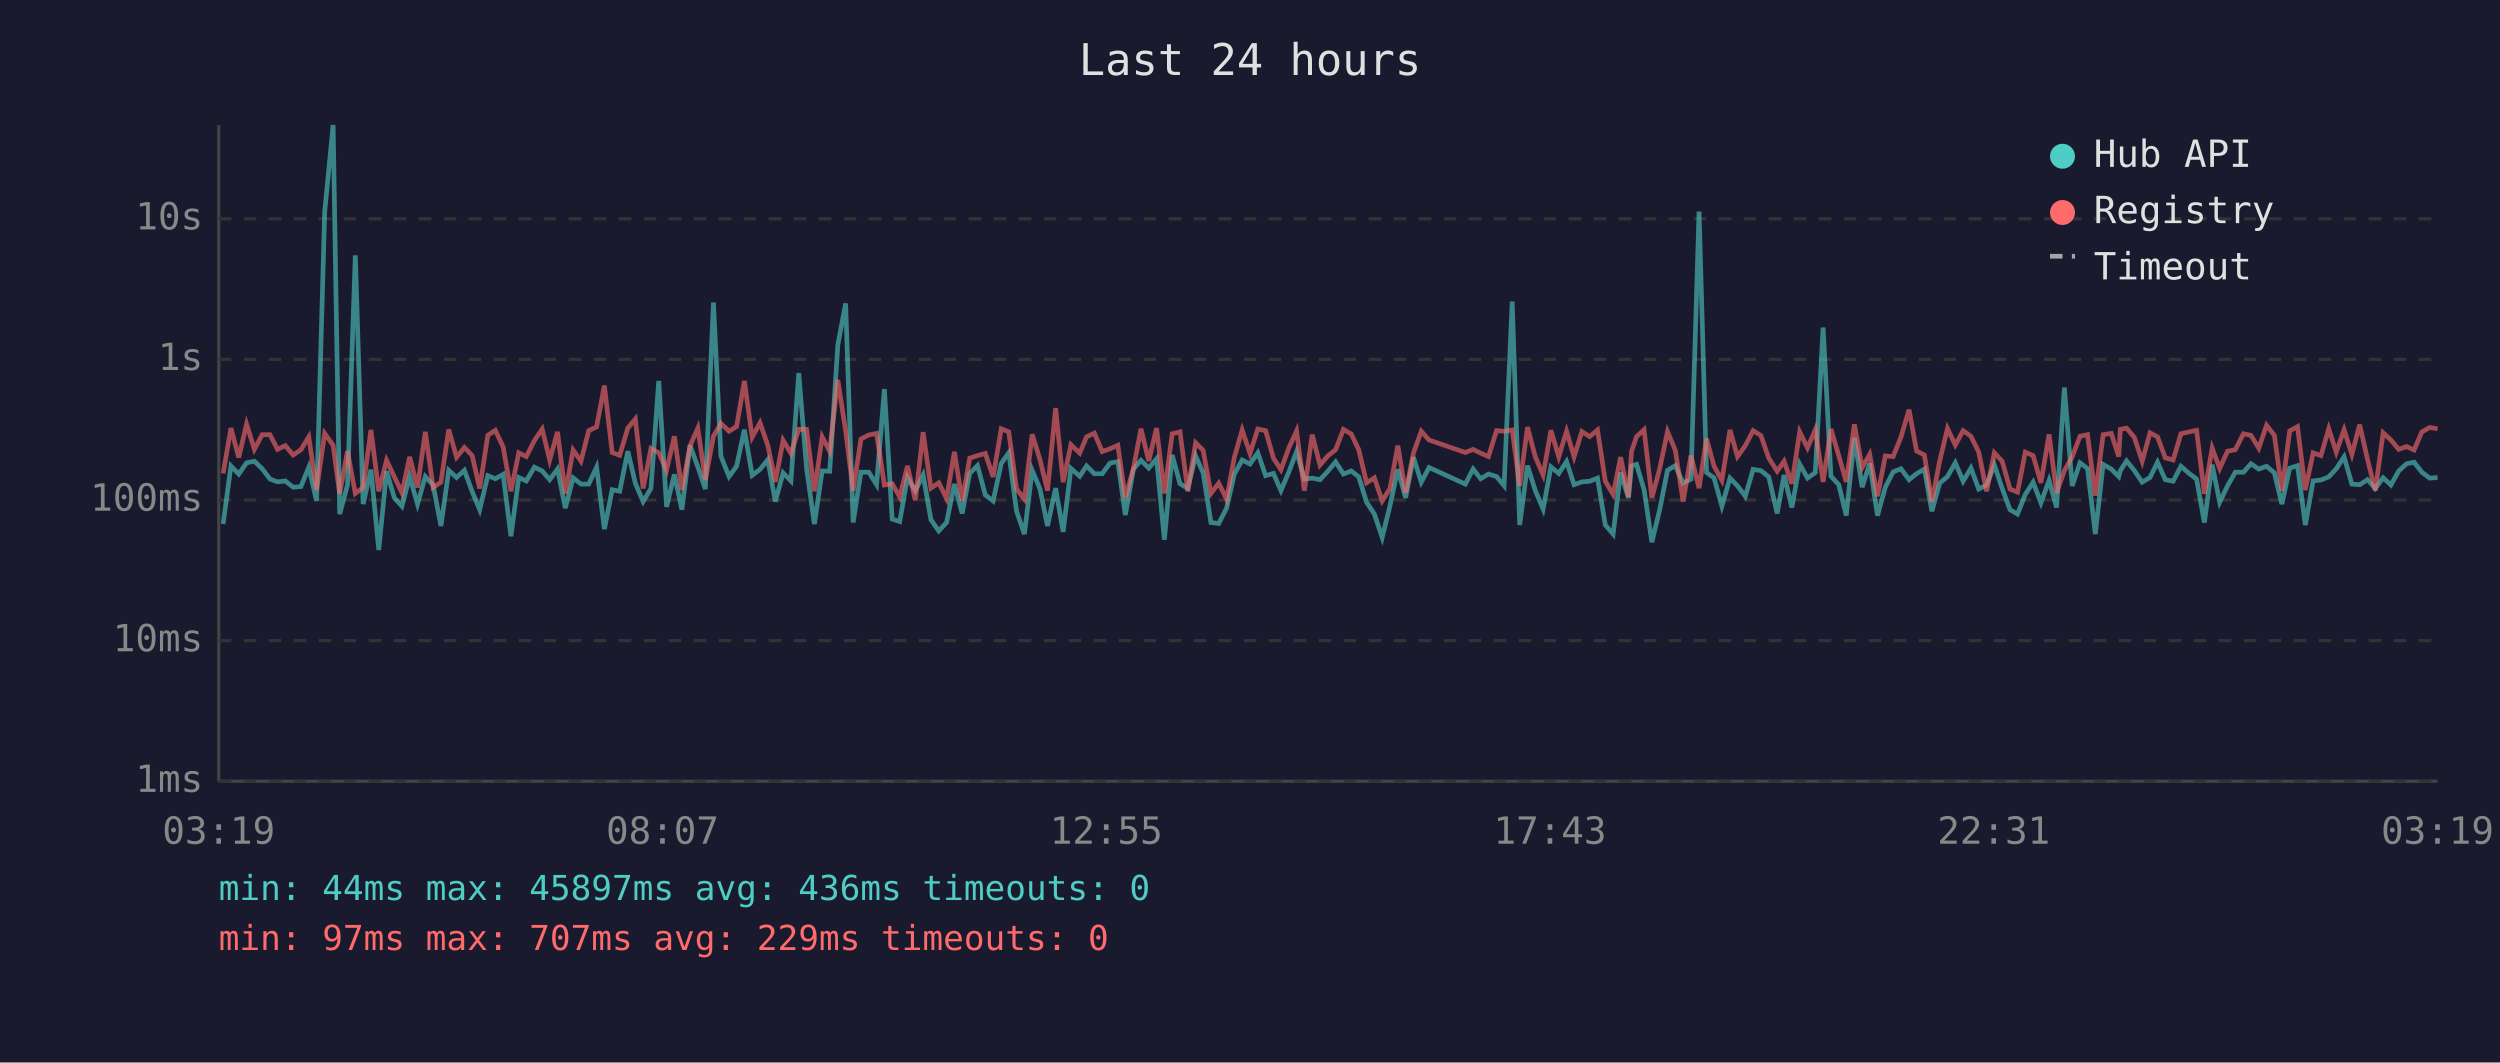
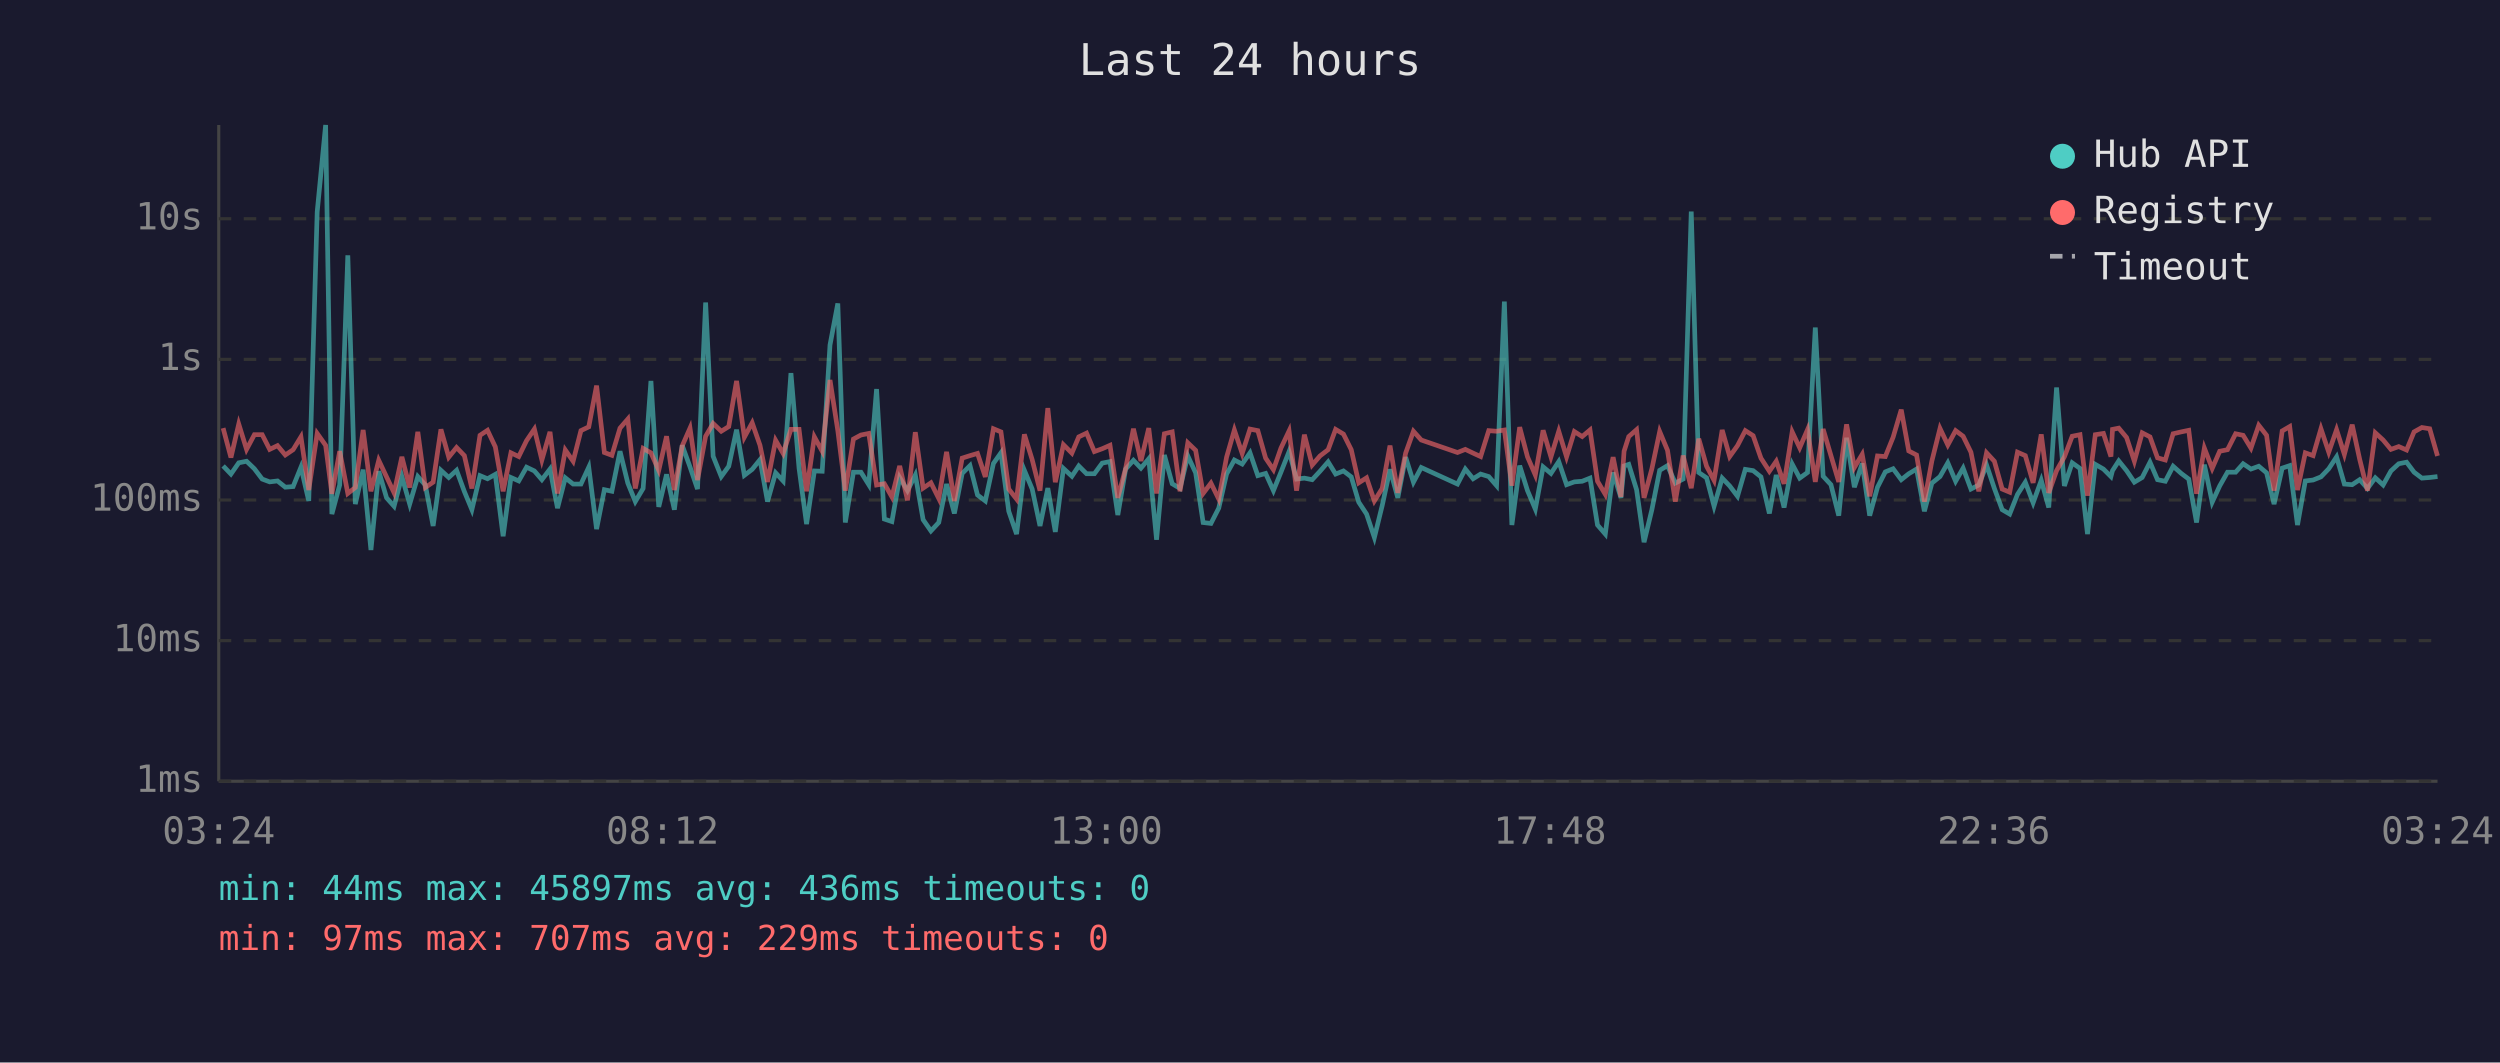
<svg xmlns="http://www.w3.org/2000/svg" viewBox="0 0 800 340" font-family="monospace" font-size="12">
  <rect width="800" height="340" fill="#1a1a2e" />
  <text x="400" y="24" fill="#e0e0e0" font-size="14" text-anchor="middle">Last 24 hours</text>
  <line x1="70" y1="40" x2="70" y2="250" stroke="#444" stroke-width="1" />
  <line x1="70" y1="250" x2="780" y2="250" stroke="#444" stroke-width="1" />
  <line x1="70" y1="250" x2="780" y2="250" stroke="#333" stroke-width="1" stroke-dasharray="4" />
  <text x="65" y="250" fill="#888" text-anchor="end" dominant-baseline="middle">1ms</text>
  <line x1="70" y1="205" x2="780" y2="205" stroke="#333" stroke-width="1" stroke-dasharray="4" />
  <text x="65" y="205" fill="#888" text-anchor="end" dominant-baseline="middle">10ms</text>
  <line x1="70" y1="160" x2="780" y2="160" stroke="#333" stroke-width="1" stroke-dasharray="4" />
  <text x="65" y="160" fill="#888" text-anchor="end" dominant-baseline="middle">100ms</text>
  <line x1="70" y1="115" x2="780" y2="115" stroke="#333" stroke-width="1" stroke-dasharray="4" />
  <text x="65" y="115" fill="#888" text-anchor="end" dominant-baseline="middle">1s</text>
  <line x1="70" y1="70" x2="780" y2="70" stroke="#333" stroke-width="1" stroke-dasharray="4" />
  <text x="65" y="70" fill="#888" text-anchor="end" dominant-baseline="middle">10s</text>
-   <text x="70" y="270" fill="#888" text-anchor="middle">03:19</text>
-   <text x="212" y="270" fill="#888" text-anchor="middle">08:07</text>
-   <text x="354" y="270" fill="#888" text-anchor="middle">12:55</text>
-   <text x="496" y="270" fill="#888" text-anchor="middle">17:43</text>
-   <text x="638" y="270" fill="#888" text-anchor="middle">22:31</text>
-   <text x="780" y="270" fill="#888" text-anchor="middle">03:19</text>
-   <polyline points="71.4,167.7 73.9,149.1 76.4,151.7 78.9,148.1 81.4,147.6 83.9,150.0 86.4,153.3 88.8,154.2 91.3,153.9 93.8,155.9 96.3,155.7 98.8,149.5 101.3,160.3 103.9,67.8 106.6,40.0 108.7,164.5 111.2,155.2 113.7,81.7 116.2,161.3 118.7,150.3 121.2,176.0 123.7,150.8 126.2,159.3 128.6,162.0 131.1,152.5 133.6,161.3 136.1,152.5 138.6,155.2 141.1,168.3 143.6,150.5 146.1,152.8 148.6,150.5 151.1,157.3 153.5,163.1 156.1,152.2 158.5,153.2 161.0,151.8 163.5,171.6 166.0,152.8 168.4,153.9 171.0,149.5 173.5,150.7 175.9,153.5 178.4,150.1 180.9,162.6 183.4,152.9 185.9,154.9 188.4,154.9 190.9,149.5 193.4,169.3 195.9,156.7 198.3,157.2 200.9,144.4 203.3,154.6 205.8,160.5 208.3,156.3 210.8,121.9 213.3,162.2 215.8,151.8 218.2,163.1 220.8,142.5 223.3,149.4 225.7,156.5 228.3,96.8 230.7,146.0 233.3,152.5 235.7,149.2 238.2,137.5 240.7,152.1 243.2,150.2 245.7,147.1 248.1,160.5 250.6,151.3 253.1,153.9 255.6,119.4 258.1,149.9 260.6,167.7 263.1,150.7 265.5,150.8 268.1,110.4 270.6,97.1 273.0,167.2 275.5,151.1 278.0,151.1 280.5,155.1 283.0,124.5 285.5,166.1 287.9,166.9 290.4,152.8 292.9,157.0 295.4,152.0 297.9,166.3 300.4,169.9 302.9,167.2 305.4,154.9 307.9,164.3 310.3,151.5 312.8,149.0 315.3,158.4 317.8,160.3 320.4,148.3 322.8,144.9 325.3,163.6 327.8,170.9 330.3,150.5 332.8,156.5 335.2,168.3 337.8,156.2 340.2,170.2 342.7,149.9 345.5,152.4 347.7,149.1 350.2,151.6 352.7,151.6 355.2,148.2 357.7,147.7 360.1,164.8 362.7,150.1 365.1,147.3 367.6,149.8 370.1,146.8 372.6,172.7 375.1,145.6 377.6,154.8 380.1,156.3 382.6,145.9 385.0,151.3 387.5,167.2 390.0,167.5 392.5,162.6 395.0,151.7 397.5,147.2 400.0,148.5 402.5,144.9 405.0,152.2 407.5,151.5 409.9,157.0 412.4,151.1 414.9,144.5 417.4,153.3 419.9,153.0 422.4,153.5 424.9,150.8 427.4,147.8 429.9,151.7 432.4,150.7 434.8,152.6 437.3,160.7 439.8,164.5 442.3,172.0 444.8,161.8 447.3,150.2 449.8,159.3 452.3,146.3 454.8,154.3 457.3,149.6 468.9,154.9 471.4,150.1 473.8,153.2 476.3,151.7 478.9,152.5 481.3,155.4 483.9,96.5 486.3,168.0 488.8,149.0 491.3,157.0 493.8,162.9 496.3,149.4 498.8,151.5 501.3,147.7 503.7,155.1 506.2,154.2 508.7,154.0 511.2,153.0 513.7,168.0 516.2,170.9 518.6,151.2 521.1,159.3 522.1,149.1 523.7,148.6 526.1,156.7 528.6,173.5 531.1,163.1 533.6,150.5 536.1,149.0 538.6,154.6 541.1,153.3 543.7,67.7 546.1,151.2 548.5,152.9 551.0,162.0 553.6,153.0 556.0,155.5 558.5,158.8 561.0,150.2 563.5,150.6 566.0,152.6 568.7,164.3 570.9,152.0 573.4,162.4 575.9,148.5 578.4,153.0 580.9,151.2 583.4,104.8 585.9,152.4 588.4,155.1 590.8,165.0 593.4,140.1 595.9,155.9 598.3,148.3 600.8,165.0 603.3,155.9 605.8,151.0 608.3,150.0 610.9,153.5 613.3,151.6 615.8,150.1 618.2,163.6 620.7,154.6 623.2,152.5 625.7,148.1 628.2,154.0 630.7,149.8 633.2,156.5 635.7,155.2 638.2,148.8 640.7,156.3 643.2,163.1 645.6,164.5 648.1,158.2 650.6,154.3 653.1,160.9 655.7,153.7 658.1,162.4 660.6,124.0 663.1,155.5 665.6,148.1 668.0,149.9 670.5,170.9 673.0,148.6 675.6,150.1 678.0,152.5 678.5,150.6 680.5,147.5 683.0,150.6 685.5,154.3 688.0,152.8 690.4,147.9 692.9,153.5 695.4,154.0 697.9,149.2 700.5,151.5 702.9,153.3 705.4,167.2 707.9,148.7 710.3,160.7 712.8,155.5 715.3,151.1 717.9,151.1 720.3,148.4 722.8,150.1 725.3,149.2 727.8,151.3 730.2,161.3 732.7,149.8 735.2,149.0 737.7,168.0 740.2,153.9 742.7,153.6 745.2,152.6 747.6,150.0 750.1,146.2 752.6,154.9 755.1,155.1 757.6,153.5 760.1,156.3 762.6,152.9 765.1,155.2 767.6,150.7 770.1,148.4 772.5,147.9 775.0,151.1 777.5,153.0 780.0,152.8" fill="none" stroke="#4ecdc4" stroke-width="1.5" opacity="0.6" />
-   <polyline points="71.4,151.5 73.9,137.0 76.4,146.4 78.9,135.7 81.4,143.8 83.9,139.1 86.4,139.1 88.8,143.8 91.3,142.6 93.8,145.6 96.3,143.9 98.8,139.8 101.3,156.8 103.9,138.7 106.6,142.5 108.7,158.0 111.2,144.4 113.7,157.9 116.2,156.0 118.7,137.6 121.2,157.2 123.7,147.3 126.2,152.6 128.6,157.7 131.1,146.2 133.6,156.0 136.1,138.2 138.6,156.0 141.1,154.3 143.6,137.4 146.1,146.3 148.6,143.2 151.1,145.8 153.5,156.3 156.1,139.3 158.5,137.7 161.0,143.0 163.5,157.2 166.0,144.9 168.4,146.1 171.0,141.0 173.5,137.3 175.9,147.2 178.4,138.2 180.9,157.9 183.4,144.0 185.9,147.6 188.4,137.8 190.9,136.6 193.4,123.4 195.9,144.8 198.3,145.7 200.9,137.0 203.3,134.1 205.8,156.3 208.3,143.5 210.8,144.9 213.3,150.5 215.8,139.6 218.2,156.8 220.8,142.7 223.3,137.0 225.7,153.6 228.3,139.6 230.7,135.5 233.3,138.0 235.7,136.5 238.2,121.9 240.7,139.9 243.2,135.3 245.7,142.5 248.1,154.2 250.6,140.9 253.1,145.1 255.6,137.4 258.1,137.4 260.6,157.2 263.1,139.8 265.5,144.4 268.1,121.6 270.6,137.8 273.0,157.0 275.5,140.5 278.0,139.2 280.5,138.7 283.0,155.2 285.5,154.8 287.9,159.0 290.4,149.1 292.9,160.1 295.4,138.3 297.9,156.2 300.4,154.5 302.9,159.5 305.4,144.6 307.9,160.3 310.3,146.6 312.8,145.8 315.3,145.1 317.8,152.6 320.4,137.2 322.8,138.2 325.3,156.5 327.8,159.7 330.3,139.0 332.8,147.1 335.2,157.0 337.8,130.6 340.2,154.3 342.7,142.3 345.5,145.0 347.7,139.8 350.2,138.6 352.7,144.5 355.2,143.6 357.7,142.5 360.1,159.3 362.7,149.9 365.1,137.2 367.6,147.5 370.1,137.0 372.6,157.9 375.1,138.8 377.6,138.2 380.1,157.2 382.6,141.7 385.0,144.1 387.5,157.9 390.0,154.6 392.5,159.7 395.0,146.3 397.5,137.6 400.0,145.1 402.5,137.3 405.0,137.8 407.5,146.6 409.9,150.3 412.4,143.4 414.9,137.9 417.4,157.0 419.9,139.1 422.4,148.8 424.9,145.9 427.4,143.9 429.9,137.4 432.4,138.9 434.8,143.9 437.3,154.5 439.8,152.9 442.3,160.3 444.8,156.3 447.3,142.6 449.8,157.7 452.3,145.0 454.8,138.0 457.3,140.8 468.9,144.8 471.4,143.8 473.8,145.0 476.3,146.1 478.9,137.8 481.3,138.0 483.9,137.6 486.3,155.4 488.8,136.7 491.3,146.2 493.8,152.0 496.3,137.7 498.8,146.2 501.3,138.0 503.7,146.2 506.2,138.1 508.7,139.7 511.2,137.6 513.7,154.0 516.2,158.2 518.6,146.3 521.1,159.0 522.1,144.4 523.7,139.7 526.1,137.5 528.6,159.3 531.1,150.0 533.6,138.1 536.1,144.1 538.6,160.5 541.1,145.8 543.7,156.2 546.1,140.4 548.5,149.2 551.0,153.7 553.6,137.6 556.0,146.1 558.5,142.6 561.0,137.8 563.5,139.4 566.0,146.6 568.7,150.8 570.9,147.6 573.4,154.8 575.9,138.2 578.4,143.3 580.9,137.5 583.4,154.2 585.9,137.3 588.4,145.8 590.8,154.2 593.4,135.8 595.9,149.6 598.3,145.4 600.8,158.8 603.3,145.9 605.8,146.1 608.3,139.9 610.9,131.1 613.3,144.3 615.8,145.6 618.2,160.5 620.7,147.5 623.2,137.1 625.7,142.4 628.2,137.8 630.7,139.6 633.2,144.7 635.7,157.2 638.2,144.9 640.7,147.6 643.2,156.5 645.6,157.5 648.1,144.7 650.6,145.8 653.1,154.5 655.7,139.0 658.1,157.7 660.6,150.6 663.1,146.2 665.6,139.6 668.0,139.1 670.5,158.6 673.0,139.1 675.6,138.7 678.0,146.1 678.5,137.4 680.5,137.0 683.0,140.0 685.5,147.6 688.0,138.5 690.4,139.8 692.9,146.5 695.4,147.2 697.9,138.8 700.5,138.2 702.9,137.7 705.4,158.0 707.9,143.4 710.3,149.9 712.8,144.4 715.3,143.9 717.9,138.8 720.3,139.3 722.8,143.4 725.3,136.1 727.8,139.3 730.2,157.0 732.7,137.9 735.2,136.5 737.7,156.8 740.2,144.9 742.7,145.8 745.2,137.2 747.6,144.7 750.1,137.5 752.6,145.4 755.1,135.9 757.6,147.0 760.1,157.0 762.6,138.5 765.1,140.8 767.6,143.8 770.1,142.9 772.5,144.0 775.0,138.2 777.5,136.8 780.0,137.2" fill="none" stroke="#ff6b6b" stroke-width="1.5" opacity="0.6" />
+   <text x="70" y="270" fill="#888" text-anchor="middle">03:24</text>
+   <text x="212" y="270" fill="#888" text-anchor="middle">08:12</text>
+   <text x="354" y="270" fill="#888" text-anchor="middle">13:00</text>
+   <text x="496" y="270" fill="#888" text-anchor="middle">17:48</text>
+   <text x="638" y="270" fill="#888" text-anchor="middle">22:36</text>
+   <text x="780" y="270" fill="#888" text-anchor="middle">03:24</text>
+   <polyline points="71.4,149.1 73.9,151.7 76.4,148.1 78.9,147.6 81.4,150.0 83.9,153.3 86.3,154.2 88.8,153.9 91.3,155.9 93.8,155.7 96.3,149.5 98.8,160.3 101.5,67.8 104.2,40.0 106.2,164.5 108.7,155.2 111.3,81.7 113.7,161.3 116.2,150.3 118.7,176.0 121.2,150.8 123.7,159.3 126.1,162.0 128.6,152.5 131.1,161.3 133.7,152.5 136.1,155.2 138.6,168.3 141.1,150.5 143.6,152.8 146.1,150.5 148.6,157.3 151.0,163.1 153.6,152.2 156.0,153.2 158.5,151.8 161.0,171.6 163.5,152.8 166.0,153.9 168.5,149.5 171.0,150.7 173.4,153.5 176.0,150.1 178.4,162.6 180.9,152.9 183.4,154.9 185.9,154.9 188.4,149.5 190.9,169.3 193.4,156.7 195.8,157.2 198.4,144.4 200.9,154.6 203.3,160.5 205.8,156.3 208.3,121.9 210.8,162.2 213.3,151.8 215.8,163.1 218.3,142.5 220.8,149.4 223.2,156.5 225.8,96.8 228.2,146.0 230.8,152.5 233.2,149.2 235.7,137.5 238.2,152.1 240.7,150.2 243.2,147.1 245.6,160.5 248.2,151.3 250.6,153.9 253.1,119.4 255.7,149.9 258.1,167.7 260.6,150.7 263.1,150.8 265.6,110.4 268.1,97.1 270.5,167.2 273.1,151.1 275.5,151.1 278.0,155.1 280.5,124.5 283.0,166.1 285.4,166.9 287.9,152.8 290.4,157.0 292.9,152.0 295.4,166.3 297.9,169.9 300.4,167.2 302.9,154.9 305.4,164.3 307.9,151.5 310.4,149.0 312.8,158.4 315.3,160.3 317.9,148.3 320.3,144.9 322.8,163.6 325.3,170.9 327.8,150.5 330.3,156.5 332.8,168.3 335.3,156.2 337.7,170.2 340.3,149.9 343.0,152.4 345.2,149.1 347.7,151.6 350.2,151.6 352.7,148.2 355.2,147.7 357.7,164.8 360.2,150.1 362.7,147.3 365.1,149.8 367.6,146.8 370.1,172.7 372.6,145.6 375.1,154.8 377.6,156.3 380.1,145.9 382.6,151.3 385.0,167.2 387.5,167.5 390.0,162.6 392.5,151.7 395.0,147.2 397.5,148.5 400.0,144.9 402.5,152.2 405.0,151.5 407.5,157.0 409.9,151.1 412.5,144.5 414.9,153.3 417.4,153.0 419.9,153.5 422.4,150.8 425.0,147.8 427.4,151.7 429.9,150.7 432.4,152.6 434.8,160.7 437.3,164.5 439.8,172.0 442.3,161.8 444.8,150.2 447.3,159.3 449.8,146.3 452.3,154.3 454.8,149.6 466.4,154.9 468.9,150.1 471.4,153.2 473.8,151.7 476.4,152.5 478.9,155.4 481.4,96.5 483.8,168.0 486.3,149.0 488.8,157.0 491.3,162.9 493.8,149.4 496.3,151.5 498.8,147.7 501.3,155.1 503.8,154.2 506.3,154.0 508.8,153.0 511.2,168.0 513.7,170.9 516.2,151.2 518.7,159.3 519.7,149.1 521.2,148.6 523.7,156.7 526.1,173.5 528.6,163.1 531.1,150.5 533.6,149.0 536.1,154.6 538.6,153.3 541.2,67.7 543.6,151.2 546.1,152.9 548.5,162.0 551.1,153.0 553.5,155.5 556.0,158.8 558.5,150.2 561.0,150.6 563.5,152.6 566.2,164.3 568.4,152.0 570.9,162.4 573.5,148.5 575.9,153.0 578.4,151.2 580.9,104.8 583.4,152.4 585.9,155.1 588.4,165.0 590.9,140.1 593.4,155.9 595.9,148.3 598.3,165.0 600.8,155.9 603.3,151.0 605.8,150.0 608.4,153.5 610.8,151.6 613.3,150.1 615.8,163.6 618.2,154.6 620.8,152.5 623.3,148.1 625.8,154.0 628.2,149.8 630.7,156.5 633.2,155.2 635.7,148.8 638.2,156.3 640.7,163.1 643.1,164.5 645.6,158.2 648.1,154.3 650.6,160.9 653.2,153.7 655.6,162.4 658.1,124.0 660.6,155.5 663.1,148.1 665.6,149.9 668.0,170.9 670.5,148.6 673.1,150.1 675.5,152.5 676.0,150.6 678.0,147.5 680.5,150.6 683.0,154.3 685.5,152.8 688.0,147.9 690.4,153.5 692.9,154.0 695.4,149.2 698.0,151.5 700.4,153.3 702.9,167.2 705.4,148.7 707.9,160.7 710.3,155.5 712.8,151.1 715.4,151.1 717.8,148.4 720.3,150.1 722.8,149.2 725.3,151.3 727.7,161.3 730.3,149.8 732.7,149.0 735.2,168.0 737.7,153.9 740.2,153.6 742.7,152.6 745.2,150.0 747.7,146.2 750.2,154.9 752.7,155.1 755.1,153.5 757.6,156.3 760.1,152.9 762.6,155.2 765.1,150.7 767.6,148.4 770.1,147.9 772.5,151.1 775.0,153.0 777.5,152.8 780.0,152.5" fill="none" stroke="#4ecdc4" stroke-width="1.5" opacity="0.6" />
+   <polyline points="71.4,137.0 73.9,146.4 76.4,135.7 78.9,143.8 81.4,139.1 83.9,139.1 86.3,143.8 88.8,142.6 91.3,145.6 93.8,143.9 96.3,139.8 98.8,156.8 101.5,138.7 104.2,142.5 106.2,158.0 108.7,144.4 111.3,157.9 113.7,156.0 116.2,137.6 118.7,157.2 121.2,147.3 123.7,152.6 126.1,157.7 128.6,146.2 131.1,156.0 133.7,138.2 136.1,156.0 138.6,154.3 141.1,137.4 143.6,146.3 146.1,143.2 148.6,145.8 151.0,156.3 153.6,139.3 156.0,137.7 158.5,143.0 161.0,157.2 163.5,144.9 166.0,146.1 168.5,141.0 171.0,137.3 173.4,147.2 176.0,138.2 178.4,157.9 180.9,144.0 183.4,147.6 185.9,137.8 188.4,136.6 190.9,123.4 193.4,144.8 195.8,145.7 198.4,137.0 200.9,134.1 203.3,156.3 205.8,143.5 208.3,144.9 210.8,150.5 213.3,139.6 215.8,156.8 218.3,142.7 220.8,137.0 223.2,153.6 225.8,139.6 228.2,135.5 230.8,138.0 233.2,136.5 235.7,121.9 238.2,139.9 240.7,135.3 243.2,142.5 245.6,154.2 248.2,140.9 250.6,145.1 253.1,137.4 255.7,137.4 258.1,157.2 260.6,139.8 263.1,144.4 265.6,121.6 268.1,137.8 270.5,157.0 273.1,140.5 275.5,139.2 278.0,138.7 280.5,155.2 283.0,154.8 285.4,159.0 287.9,149.1 290.4,160.1 292.9,138.3 295.4,156.2 297.9,154.5 300.4,159.5 302.9,144.6 305.4,160.3 307.9,146.6 310.4,145.8 312.8,145.1 315.3,152.6 317.9,137.2 320.3,138.2 322.8,156.5 325.3,159.7 327.8,139.0 330.3,147.1 332.8,157.0 335.3,130.6 337.7,154.3 340.3,142.3 343.0,145.0 345.2,139.8 347.7,138.6 350.2,144.5 352.7,143.6 355.2,142.5 357.7,159.3 360.2,149.9 362.7,137.2 365.1,147.5 367.6,137.0 370.1,157.9 372.6,138.8 375.1,138.2 377.6,157.2 380.1,141.7 382.6,144.1 385.0,157.9 387.5,154.6 390.0,159.7 392.5,146.3 395.0,137.6 397.5,145.1 400.0,137.3 402.5,137.8 405.0,146.6 407.5,150.3 409.9,143.4 412.5,137.9 414.9,157.0 417.4,139.1 419.9,148.8 422.4,145.9 425.0,143.9 427.4,137.4 429.9,138.9 432.4,143.9 434.8,154.5 437.3,152.9 439.8,160.3 442.3,156.3 444.8,142.6 447.3,157.7 449.8,145.0 452.3,138.0 454.8,140.8 466.4,144.8 468.9,143.8 471.4,145.0 473.8,146.1 476.4,137.8 478.9,138.0 481.4,137.6 483.8,155.4 486.3,136.7 488.8,146.2 491.3,152.0 493.8,137.7 496.3,146.2 498.8,138.0 501.3,146.2 503.8,138.1 506.3,139.7 508.8,137.6 511.2,154.0 513.7,158.2 516.2,146.3 518.7,159.0 519.7,144.4 521.2,139.7 523.7,137.5 526.1,159.3 528.6,150.0 531.1,138.1 533.6,144.1 536.1,160.5 538.6,145.8 541.2,156.2 543.6,140.4 546.1,149.2 548.5,153.7 551.1,137.6 553.5,146.1 556.0,142.6 558.5,137.8 561.0,139.4 563.5,146.6 566.2,150.8 568.4,147.6 570.9,154.8 573.5,138.2 575.9,143.3 578.4,137.5 580.9,154.2 583.4,137.3 585.9,145.8 588.4,154.2 590.9,135.8 593.4,149.6 595.9,145.4 598.3,158.8 600.8,145.9 603.3,146.1 605.8,139.9 608.4,131.1 610.8,144.3 613.3,145.6 615.8,160.5 618.2,147.5 620.8,137.1 623.3,142.4 625.8,137.8 628.2,139.6 630.7,144.7 633.2,157.2 635.7,144.9 638.2,147.6 640.7,156.5 643.1,157.5 645.6,144.7 648.1,145.8 650.6,154.5 653.2,139.0 655.6,157.7 658.1,150.6 660.6,146.2 663.1,139.6 665.6,139.1 668.0,158.6 670.5,139.1 673.1,138.7 675.5,146.1 676.0,137.4 678.0,137.0 680.5,140.0 683.0,147.6 685.5,138.5 688.0,139.8 690.4,146.5 692.9,147.2 695.4,138.8 698.0,138.2 700.4,137.7 702.9,158.0 705.4,143.4 707.9,149.9 710.3,144.4 712.8,143.9 715.4,138.8 717.8,139.3 720.3,143.4 722.8,136.1 725.3,139.3 727.7,157.0 730.3,137.9 732.7,136.5 735.2,156.8 737.7,144.9 740.2,145.8 742.7,137.2 745.2,144.7 747.7,137.5 750.2,145.4 752.7,135.9 755.1,147.0 757.6,157.0 760.1,138.5 762.6,140.8 765.1,143.8 767.6,142.9 770.1,144.0 772.5,138.2 775.0,136.8 777.5,137.2 780.0,145.9" fill="none" stroke="#ff6b6b" stroke-width="1.5" opacity="0.6" />
  <circle cx="660" cy="50" r="4" fill="#4ecdc4" />
  <text x="670" y="50" fill="#e0e0e0" dominant-baseline="middle">Hub API</text>
  <circle cx="660" cy="68" r="4" fill="#ff6b6b" />
  <text x="670" y="68" fill="#e0e0e0" dominant-baseline="middle">Registry</text>
  <line x1="656" y1="82" x2="664" y2="82" stroke="#e0e0e0" stroke-width="1.5" stroke-dasharray="4,3" opacity="0.7" />
  <text x="670" y="86" fill="#e0e0e0" dominant-baseline="middle">Timeout</text>
  <text x="70" y="288" fill="#4ecdc4" font-size="11">min: 44ms  max: 45897ms  avg: 436ms  timeouts: 0</text>
  <text x="70" y="304" fill="#ff6b6b" font-size="11">min: 97ms  max: 707ms  avg: 229ms  timeouts: 0</text>
</svg>
